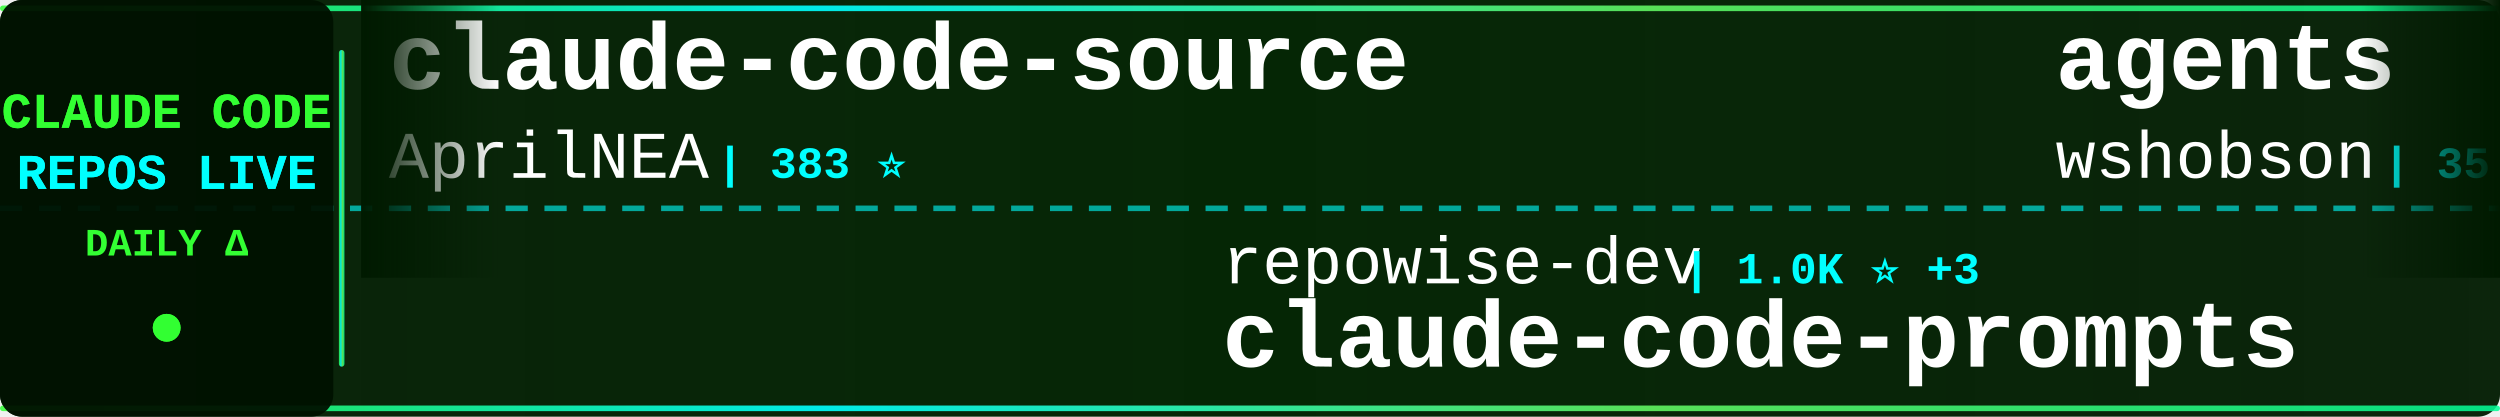
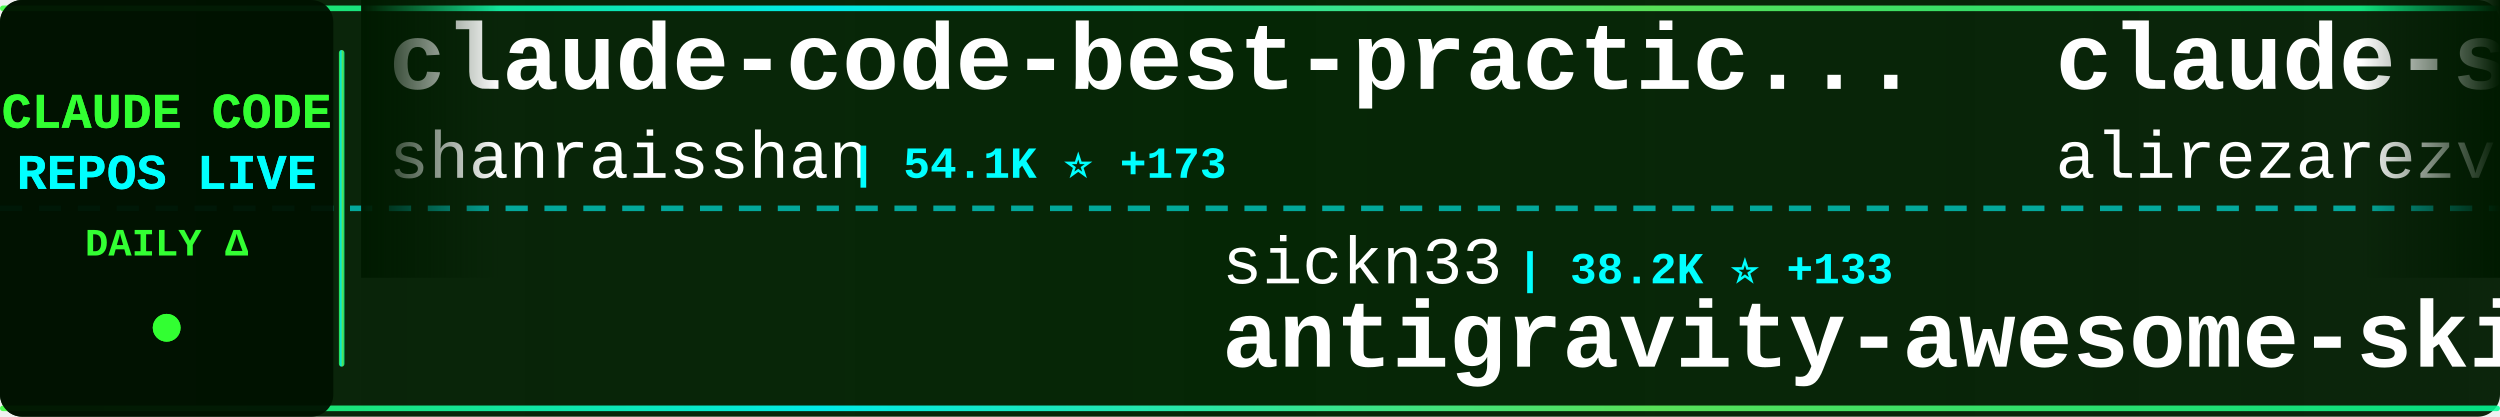
<svg xmlns="http://www.w3.org/2000/svg" width="900" height="150">
  <defs>
    <linearGradient id="tickerBg" x1="0%" y1="0%" x2="100%" y2="0%">
      <stop offset="0%" style="stop-color:#001a00;stop-opacity:0.95" />
      <stop offset="50%" style="stop-color:#002200;stop-opacity:0.98" />
      <stop offset="100%" style="stop-color:#001a00;stop-opacity:0.95" />
    </linearGradient>
    <linearGradient id="borderGrad" x1="0%" y1="0%" x2="100%" y2="0%">
      <stop offset="0%" style="stop-color:#33ff33;stop-opacity:0.85">
        <animate attributeName="stop-opacity" values="0.85;1;0.85" dur="2s" repeatCount="indefinite" />
      </stop>
      <stop offset="33%" style="stop-color:#00ffff;stop-opacity:0.9">
        <animate attributeName="stop-opacity" values="0.9;1;0.9" dur="2.2s" repeatCount="indefinite" />
      </stop>
      <stop offset="66%" style="stop-color:#66ff66;stop-opacity:0.85">
        <animate attributeName="stop-opacity" values="0.85;1;0.85" dur="1.8s" repeatCount="indefinite" />
      </stop>
      <stop offset="100%" style="stop-color:#00ff99;stop-opacity:0.85">
        <animate attributeName="stop-opacity" values="0.85;1;0.85" dur="2s" repeatCount="indefinite" />
      </stop>
    </linearGradient>
    <filter id="textGlow">
      <feGaussianBlur stdDeviation="0.1" result="coloredBlur" />
      <feMerge>
        <feMergeNode in="coloredBlur" />
        <feMergeNode in="SourceGraphic" />
      </feMerge>
    </filter>
    <filter id="metricGlow">
      <feGaussianBlur stdDeviation="0.2" result="coloredBlur" />
      <feMerge>
        <feMergeNode in="coloredBlur" />
        <feMergeNode in="SourceGraphic" />
      </feMerge>
    </filter>
    <linearGradient id="leftFade" x1="0%" y1="0%" x2="100%" y2="0%">
      <stop offset="0%" style="stop-color:#001a00;stop-opacity:1" />
      <stop offset="100%" style="stop-color:#001a00;stop-opacity:0" />
    </linearGradient>
    <linearGradient id="rightFade" x1="0%" y1="0%" x2="100%" y2="0%">
      <stop offset="0%" style="stop-color:#001a00;stop-opacity:0" />
      <stop offset="100%" style="stop-color:#001a00;stop-opacity:1" />
    </linearGradient>
  </defs>
  <rect width="900" height="150" fill="url(#tickerBg)" rx="8" />
  <rect x="0" y="2" width="900" height="2" fill="url(#borderGrad)" rx="1" />
  <rect x="0" y="146" width="900" height="2" fill="url(#borderGrad)" rx="1" />
  <line x1="0" y1="75" x2="900" y2="75" stroke="#00ffff" stroke-width="2" stroke-dasharray="8 6" opacity="0.6" />
  <rect x="0" y="0" width="120" height="150" fill="#001100" opacity="0.95" rx="8" />
  <text x="60" y="46" font-family="'Courier New', monospace" font-size="18" font-weight="bold" fill="#33ff33" text-anchor="middle" filter="url(#textGlow)">
    CLAUDE CODE
  </text>
  <text x="60" y="68" font-family="'Courier New', monospace" font-size="18" font-weight="bold" fill="#00ffff" text-anchor="middle" filter="url(#textGlow)">
    REPOS LIVE
  </text>
  <text x="60" y="92" font-family="'Courier New', monospace" font-size="14" font-weight="bold" fill="#33ff33" text-anchor="middle">
    DAILY Δ
  </text>
  <circle cx="60" cy="118" r="5" fill="#33ff33" filter="url(#metricGlow)">
    <animate attributeName="r" values="4;6;4" dur="1.5s" repeatCount="indefinite" />
    <animate attributeName="opacity" values="0.6;1;0.6" dur="1.5s" repeatCount="indefinite" />
  </circle>
  <rect x="122" y="18" width="2" height="114" fill="url(#borderGrad)" rx="1" />
  <clipPath id="tickerClip">
    <rect x="130" y="0" width="770" height="150" />
  </clipPath>
  <g clip-path="url(#tickerClip)">
    <g id="tickerItems">
      <animateTransform attributeName="transform" attributeType="XML" type="translate" from="0 0" to="-3000 0" dur="54s" repeatCount="indefinite" />
      <g transform="translate(0, 0)">
-         <text x="140" y="32" font-family="'Courier New', monospace" font-size="34" font-weight="bold" fill="#ffffff">claude-code-source</text>
-         <text x="140" y="64" font-family="'Courier New', monospace" font-size="24" font-weight="normal" fill="#ffffff" opacity="1.0">AprilNEA</text>
-         <text x="258" y="64" font-family="'Courier New', monospace" font-size="16" font-weight="bold" fill="#00ffff"> | 383 ⭐</text>
+         <text x="140" y="32" font-family="'Courier New', monospace" font-size="34" font-weight="bold" fill="#ffffff">claude-code-best-practic...</text>
+         <text x="140" y="64" font-family="'Courier New', monospace" font-size="24" font-weight="normal" fill="#ffffff" opacity="1.0">shanraisshan</text>
+         <text x="306" y="64" font-family="'Courier New', monospace" font-size="16" font-weight="bold" fill="#00ffff"> | 54.1K ⭐ +173</text>
      </g>
      <g transform="translate(300, 0)">
-         <text x="140" y="102" font-family="'Courier New', monospace" font-size="24" font-weight="normal" fill="#ffffff" opacity="1.0">repowise-dev</text>
-         <text x="306" y="102" font-family="'Courier New', monospace" font-size="16" font-weight="bold" fill="#00ffff"> | 1.0K ⭐ +3</text>
-         <text x="140" y="132" font-family="'Courier New', monospace" font-size="34" font-weight="bold" fill="#ffffff">claude-code-prompts</text>
+         <text x="140" y="102" font-family="'Courier New', monospace" font-size="24" font-weight="normal" fill="#ffffff" opacity="1.0">sickn33</text>
+         <text x="246" y="102" font-family="'Courier New', monospace" font-size="16" font-weight="bold" fill="#00ffff"> | 38.2K ⭐ +133</text>
+         <text x="140" y="132" font-family="'Courier New', monospace" font-size="34" font-weight="bold" fill="#ffffff">antigravity-awesome-skil...</text>
      </g>
      <g transform="translate(600, 0)">
-         <text x="140" y="32" font-family="'Courier New', monospace" font-size="34" font-weight="bold" fill="#ffffff">agents</text>
-         <text x="140" y="64" font-family="'Courier New', monospace" font-size="24" font-weight="normal" fill="#ffffff" opacity="1.0">wshobson</text>
-         <text x="258" y="64" font-family="'Courier New', monospace" font-size="16" font-weight="bold" fill="#00ffff"> | 35.7K ⭐ +53</text>
+         <text x="140" y="32" font-family="'Courier New', monospace" font-size="34" font-weight="bold" fill="#ffffff">claude-skills</text>
+         <text x="140" y="64" font-family="'Courier New', monospace" font-size="24" font-weight="normal" fill="#ffffff" opacity="1.0">alirezarezvani</text>
+         <text x="330" y="64" font-family="'Courier New', monospace" font-size="16" font-weight="bold" fill="#00ffff"> | 15.7K ⭐ +138</text>
      </g>
      <g transform="translate(900, 0)">
-         <text x="140" y="102" font-family="'Courier New', monospace" font-size="24" font-weight="normal" fill="#ffffff" opacity="1.0">wanshuiyin</text>
-         <text x="282" y="102" font-family="'Courier New', monospace" font-size="16" font-weight="bold" fill="#00ffff"> | 10.2K ⭐ +117</text>
-         <text x="140" y="132" font-family="'Courier New', monospace" font-size="34" font-weight="bold" fill="#ffffff">Auto-claude-code-researc...</text>
+         <text x="140" y="102" font-family="'Courier New', monospace" font-size="24" font-weight="normal" fill="#ffffff" opacity="1.0">zebbern</text>
+         <text x="246" y="102" font-family="'Courier New', monospace" font-size="16" font-weight="bold" fill="#00ffff"> | 4.2K ⭐ +6</text>
+         <text x="140" y="132" font-family="'Courier New', monospace" font-size="34" font-weight="bold" fill="#ffffff">claude-code-guide</text>
      </g>
      <g transform="translate(1200, 0)">
-         <text x="140" y="32" font-family="'Courier New', monospace" font-size="34" font-weight="bold" fill="#ffffff">claude-plugins-official</text>
-         <text x="140" y="64" font-family="'Courier New', monospace" font-size="24" font-weight="normal" fill="#ffffff" opacity="1.0">anthropics</text>
-         <text x="282" y="64" font-family="'Courier New', monospace" font-size="16" font-weight="bold" fill="#00ffff"> | 20.8K ⭐ +606</text>
+         <text x="140" y="32" font-family="'Courier New', monospace" font-size="34" font-weight="bold" fill="#ffffff">claude-code-ultimate-gui...</text>
+         <text x="140" y="64" font-family="'Courier New', monospace" font-size="24" font-weight="normal" fill="#ffffff" opacity="1.0">FlorianBruniaux</text>
+         <text x="342" y="64" font-family="'Courier New', monospace" font-size="16" font-weight="bold" fill="#00ffff"> | 4.4K ⭐ +13</text>
      </g>
      <g transform="translate(1500, 0)">
-         <text x="140" y="102" font-family="'Courier New', monospace" font-size="24" font-weight="normal" fill="#ffffff" opacity="1.0">zstmfhy</text>
-         <text x="246" y="102" font-family="'Courier New', monospace" font-size="16" font-weight="bold" fill="#00ffff"> | 190 ⭐</text>
-         <text x="140" y="132" font-family="'Courier New', monospace" font-size="34" font-weight="bold" fill="#ffffff">Claude-code</text>
+         <text x="140" y="102" font-family="'Courier New', monospace" font-size="24" font-weight="normal" fill="#ffffff" opacity="1.0">hangsman</text>
+         <text x="258" y="102" font-family="'Courier New', monospace" font-size="16" font-weight="bold" fill="#00ffff"> | 780 ⭐</text>
+         <text x="140" y="132" font-family="'Courier New', monospace" font-size="34" font-weight="bold" fill="#ffffff">claude-code-source</text>
      </g>
      <g transform="translate(1800, 0)">
-         <text x="140" y="32" font-family="'Courier New', monospace" font-size="34" font-weight="bold" fill="#ffffff">claude-code-hub</text>
-         <text x="140" y="64" font-family="'Courier New', monospace" font-size="24" font-weight="normal" fill="#ffffff" opacity="1.0">ding113</text>
-         <text x="246" y="64" font-family="'Courier New', monospace" font-size="16" font-weight="bold" fill="#00ffff"> | 2.9K ⭐ +8</text>
+         <text x="140" y="32" font-family="'Courier New', monospace" font-size="34" font-weight="bold" fill="#ffffff">claude-code-prompts</text>
+         <text x="140" y="64" font-family="'Courier New', monospace" font-size="24" font-weight="normal" fill="#ffffff" opacity="1.0">repowise-dev</text>
+         <text x="306" y="64" font-family="'Courier New', monospace" font-size="16" font-weight="bold" fill="#00ffff"> | 1.0K ⭐ +6</text>
      </g>
      <g transform="translate(2100, 0)">
-         <text x="140" y="102" font-family="'Courier New', monospace" font-size="24" font-weight="normal" fill="#ffffff" opacity="1.0">rohitg00</text>
-         <text x="258" y="102" font-family="'Courier New', monospace" font-size="16" font-weight="bold" fill="#00ffff"> | 1.8K ⭐ +13</text>
-         <text x="140" y="132" font-family="'Courier New', monospace" font-size="34" font-weight="bold" fill="#ffffff">awesome-claude-code-tool...</text>
+         <text x="140" y="102" font-family="'Courier New', monospace" font-size="24" font-weight="normal" fill="#ffffff" opacity="1.0">ponponon</text>
+         <text x="258" y="102" font-family="'Courier New', monospace" font-size="16" font-weight="bold" fill="#00ffff"> | 2.2K ⭐ +1</text>
+         <text x="140" y="132" font-family="'Courier New', monospace" font-size="34" font-weight="bold" fill="#ffffff">claude_code_src</text>
      </g>
      <g transform="translate(2400, 0)">
-         <text x="140" y="32" font-family="'Courier New', monospace" font-size="34" font-weight="bold" fill="#ffffff">free-claude-code</text>
-         <text x="140" y="64" font-family="'Courier New', monospace" font-size="24" font-weight="normal" fill="#ffffff" opacity="1.0">Alishahryar1</text>
-         <text x="306" y="64" font-family="'Courier New', monospace" font-size="16" font-weight="bold" fill="#00ffff"> | 27.0K ⭐ +600</text>
+         <text x="140" y="32" font-family="'Courier New', monospace" font-size="34" font-weight="bold" fill="#ffffff">sc-claude-code-files</text>
+         <text x="140" y="64" font-family="'Courier New', monospace" font-size="24" font-weight="normal" fill="#ffffff" opacity="1.0">https-deeplearning-ai</text>
+         <text x="414" y="64" font-family="'Courier New', monospace" font-size="16" font-weight="bold" fill="#00ffff"> | 514 ⭐</text>
      </g>
      <g transform="translate(2700, 0)">
-         <text x="140" y="102" font-family="'Courier New', monospace" font-size="24" font-weight="normal" fill="#ffffff" opacity="1.0">centminmod</text>
-         <text x="282" y="102" font-family="'Courier New', monospace" font-size="16" font-weight="bold" fill="#00ffff"> | 2.3K ⭐ +6</text>
-         <text x="140" y="132" font-family="'Courier New', monospace" font-size="34" font-weight="bold" fill="#ffffff">my-claude-code-setup</text>
+         <text x="140" y="102" font-family="'Courier New', monospace" font-size="24" font-weight="normal" fill="#ffffff" opacity="1.0">Windy3f3f3f3f</text>
+         <text x="318" y="102" font-family="'Courier New', monospace" font-size="16" font-weight="bold" fill="#00ffff"> | 2.4K ⭐ +11</text>
+         <text x="140" y="132" font-family="'Courier New', monospace" font-size="34" font-weight="bold" fill="#ffffff">how-claude-code-works</text>
      </g>
      <g transform="translate(3000, 0)">
-         <text x="140" y="32" font-family="'Courier New', monospace" font-size="34" font-weight="bold" fill="#ffffff">claude-code-source</text>
-         <text x="140" y="64" font-family="'Courier New', monospace" font-size="24" font-weight="normal" fill="#ffffff" opacity="1.0">AprilNEA</text>
-         <text x="258" y="64" font-family="'Courier New', monospace" font-size="16" font-weight="bold" fill="#00ffff"> | 383 ⭐</text>
+         <text x="140" y="32" font-family="'Courier New', monospace" font-size="34" font-weight="bold" fill="#ffffff">claude-code-best-practic...</text>
+         <text x="140" y="64" font-family="'Courier New', monospace" font-size="24" font-weight="normal" fill="#ffffff" opacity="1.0">shanraisshan</text>
+         <text x="306" y="64" font-family="'Courier New', monospace" font-size="16" font-weight="bold" fill="#00ffff"> | 54.1K ⭐ +173</text>
      </g>
      <g transform="translate(3300, 0)">
-         <text x="140" y="102" font-family="'Courier New', monospace" font-size="24" font-weight="normal" fill="#ffffff" opacity="1.0">repowise-dev</text>
-         <text x="306" y="102" font-family="'Courier New', monospace" font-size="16" font-weight="bold" fill="#00ffff"> | 1.0K ⭐ +3</text>
-         <text x="140" y="132" font-family="'Courier New', monospace" font-size="34" font-weight="bold" fill="#ffffff">claude-code-prompts</text>
+         <text x="140" y="102" font-family="'Courier New', monospace" font-size="24" font-weight="normal" fill="#ffffff" opacity="1.0">sickn33</text>
+         <text x="246" y="102" font-family="'Courier New', monospace" font-size="16" font-weight="bold" fill="#00ffff"> | 38.2K ⭐ +133</text>
+         <text x="140" y="132" font-family="'Courier New', monospace" font-size="34" font-weight="bold" fill="#ffffff">antigravity-awesome-skil...</text>
      </g>
      <g transform="translate(3600, 0)">
-         <text x="140" y="32" font-family="'Courier New', monospace" font-size="34" font-weight="bold" fill="#ffffff">agents</text>
-         <text x="140" y="64" font-family="'Courier New', monospace" font-size="24" font-weight="normal" fill="#ffffff" opacity="1.0">wshobson</text>
-         <text x="258" y="64" font-family="'Courier New', monospace" font-size="16" font-weight="bold" fill="#00ffff"> | 35.7K ⭐ +53</text>
+         <text x="140" y="32" font-family="'Courier New', monospace" font-size="34" font-weight="bold" fill="#ffffff">claude-skills</text>
+         <text x="140" y="64" font-family="'Courier New', monospace" font-size="24" font-weight="normal" fill="#ffffff" opacity="1.0">alirezarezvani</text>
+         <text x="330" y="64" font-family="'Courier New', monospace" font-size="16" font-weight="bold" fill="#00ffff"> | 15.7K ⭐ +138</text>
      </g>
      <g transform="translate(3900, 0)">
-         <text x="140" y="102" font-family="'Courier New', monospace" font-size="24" font-weight="normal" fill="#ffffff" opacity="1.0">wanshuiyin</text>
-         <text x="282" y="102" font-family="'Courier New', monospace" font-size="16" font-weight="bold" fill="#00ffff"> | 10.2K ⭐ +117</text>
-         <text x="140" y="132" font-family="'Courier New', monospace" font-size="34" font-weight="bold" fill="#ffffff">Auto-claude-code-researc...</text>
+         <text x="140" y="102" font-family="'Courier New', monospace" font-size="24" font-weight="normal" fill="#ffffff" opacity="1.0">zebbern</text>
+         <text x="246" y="102" font-family="'Courier New', monospace" font-size="16" font-weight="bold" fill="#00ffff"> | 4.2K ⭐ +6</text>
+         <text x="140" y="132" font-family="'Courier New', monospace" font-size="34" font-weight="bold" fill="#ffffff">claude-code-guide</text>
      </g>
    </g>
  </g>
  <rect x="130" y="0" width="50" height="100" fill="url(#leftFade)" />
  <rect x="850" y="0" width="50" height="100" fill="url(#rightFade)" />
</svg>
